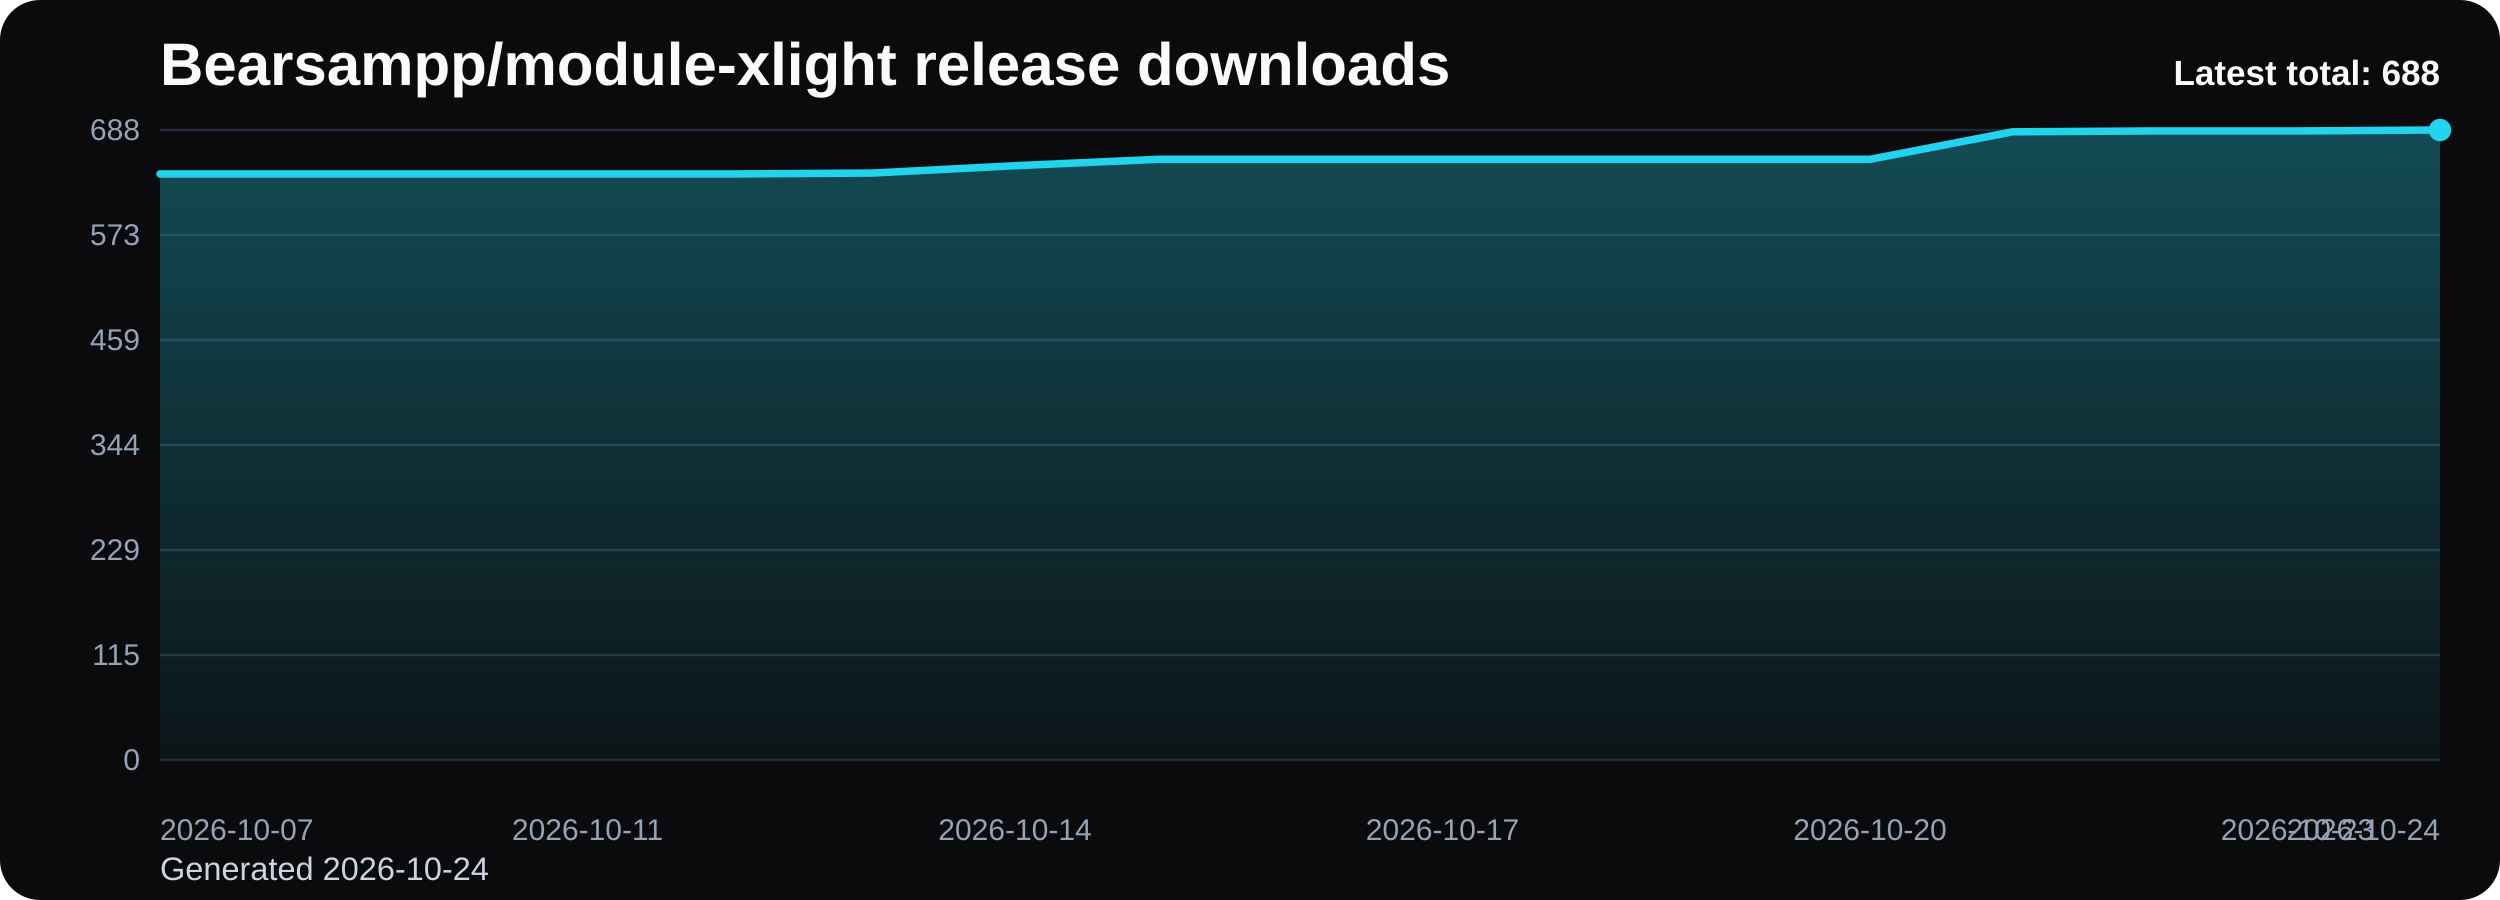
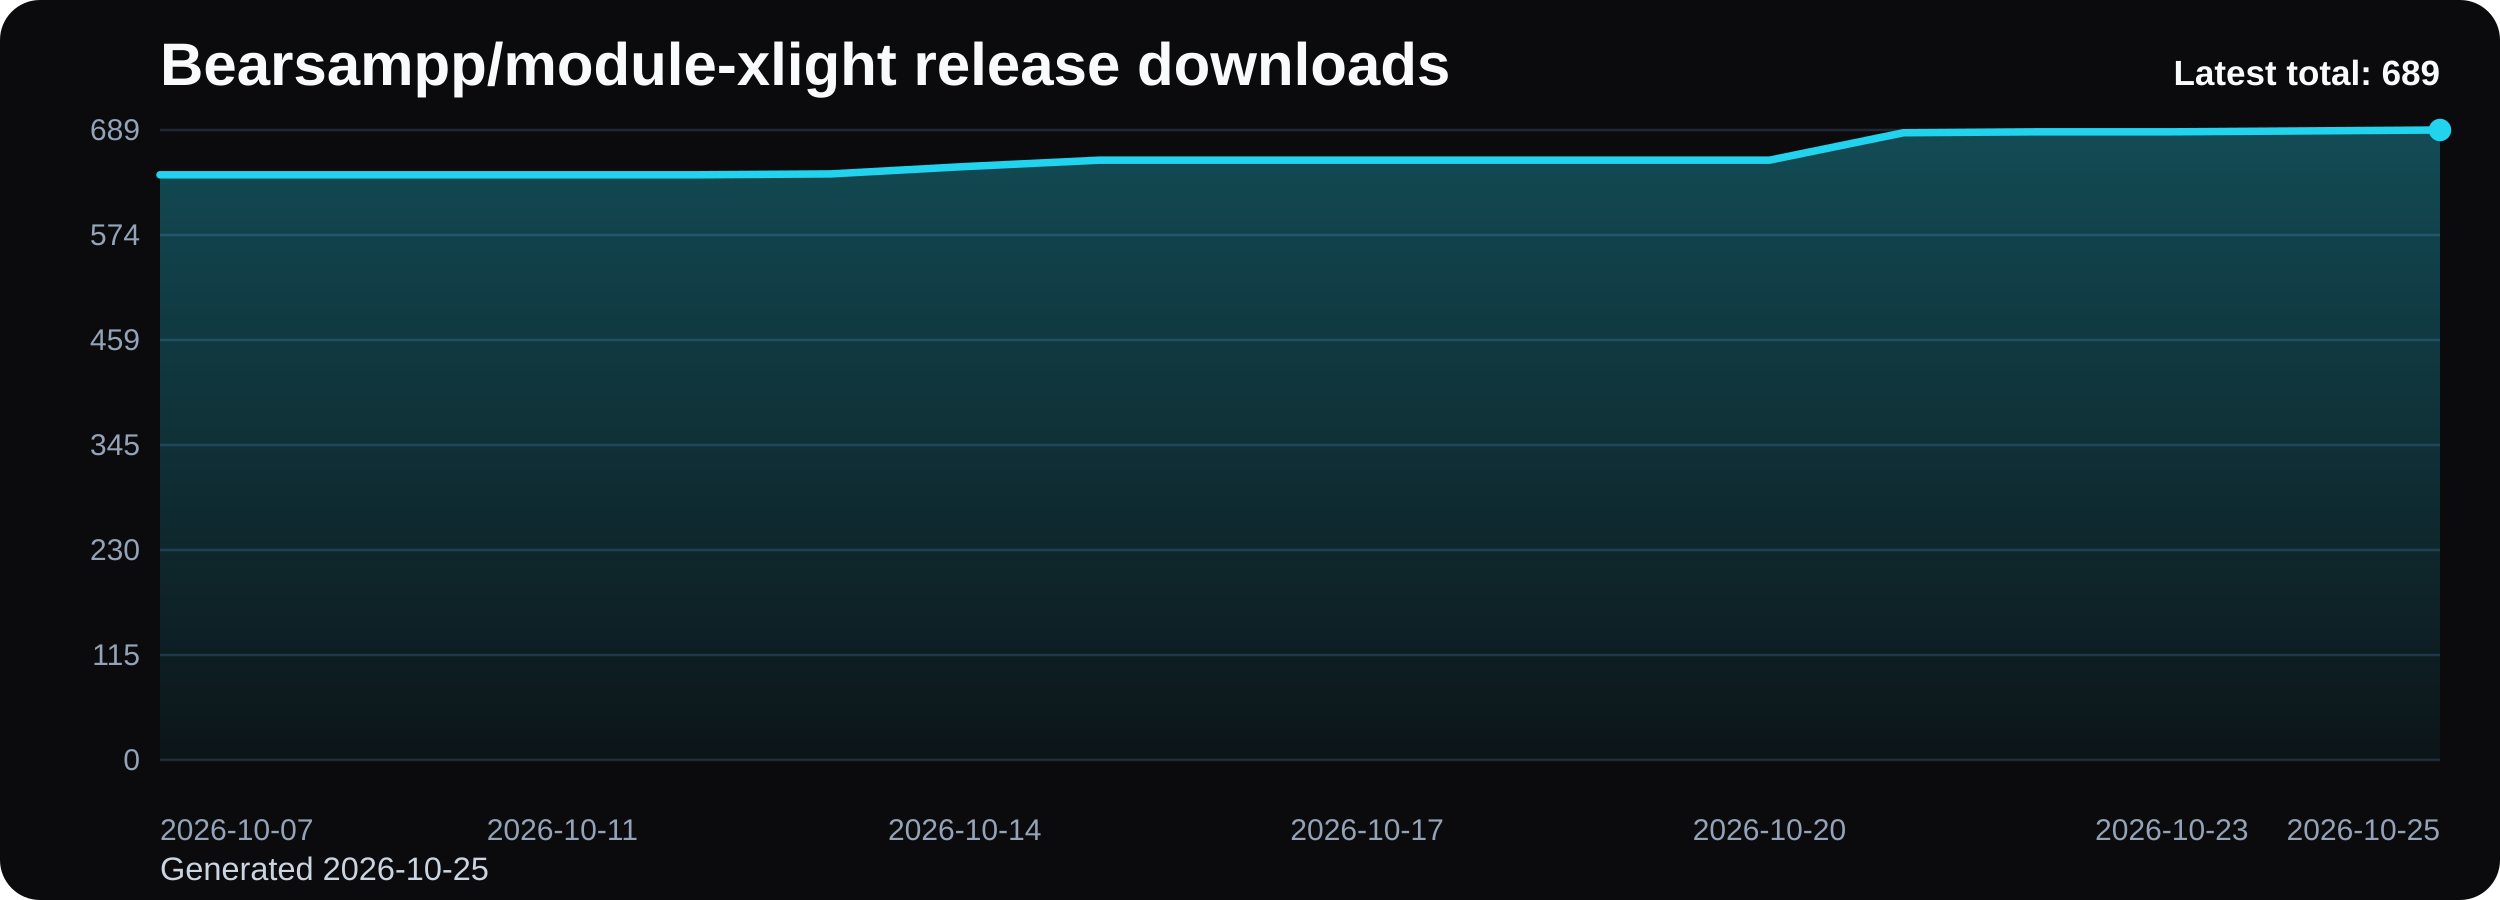
<svg xmlns="http://www.w3.org/2000/svg" viewBox="0 0 1000 360" role="img" aria-label="Bearsampp/module-xlight release downloads chart">
  <defs>
    <linearGradient id="fill-total-trend-black" x1="0" y1="0" x2="0" y2="1">
      <stop offset="0%" stop-color="#22d3ee" stop-opacity="0.32" />
      <stop offset="100%" stop-color="#22d3ee" stop-opacity="0.05" />
    </linearGradient>
    <style>
      .bg { fill: #0b0b0d; }
      .title { font: 700 24px Arial, sans-serif; fill: #f8fafc; }
      .sub { font: 400 13px Arial, sans-serif; fill: #cbd5e1; }
      .grid { stroke: #1f2937; stroke-width: 1; }
      .axis { font: 400 12px Arial, sans-serif; fill: #94a3b8; }
      .line { fill: none; stroke: #22d3ee; stroke-width: 3; stroke-linecap: round; stroke-linejoin: round; }
      .dot { fill: #22d3ee; }
      .value { font: 600 11px Arial, sans-serif; fill: #cbd5e1; }
      .latest { font: 700 14px Arial, sans-serif; fill: #f8fafc; }
    </style>
  </defs>
  <rect class="bg" x="0" y="0" width="1000" height="360" rx="16" />
  <text class="title" x="64" y="34">Bearsampp/module-xlight release downloads</text>
-   <text class="sub" x="64" y="352">Generated 2026-10-24</text>
+   <text class="sub" x="64" y="352">Generated 2026-10-25</text>
  <line x1="64" y1="52.00" x2="976" y2="52.00" class="grid" />
-   <text x="56" y="56.00" text-anchor="end" class="axis">688</text>
+   <text x="56" y="56.00" text-anchor="end" class="axis">689</text>
  <line x1="64" y1="94.00" x2="976" y2="94.00" class="grid" />
-   <text x="56" y="98.00" text-anchor="end" class="axis">573</text>
+   <text x="56" y="98.00" text-anchor="end" class="axis">574</text>
  <line x1="64" y1="136.00" x2="976" y2="136.00" class="grid" />
  <text x="56" y="140.00" text-anchor="end" class="axis">459</text>
  <line x1="64" y1="178.00" x2="976" y2="178.00" class="grid" />
-   <text x="56" y="182.00" text-anchor="end" class="axis">344</text>
+   <text x="56" y="182.00" text-anchor="end" class="axis">345</text>
  <line x1="64" y1="220.00" x2="976" y2="220.00" class="grid" />
-   <text x="56" y="224.00" text-anchor="end" class="axis">229</text>
+   <text x="56" y="224.00" text-anchor="end" class="axis">230</text>
  <line x1="64" y1="262.00" x2="976" y2="262.00" class="grid" />
  <text x="56" y="266.00" text-anchor="end" class="axis">115</text>
  <line x1="64" y1="304.00" x2="976" y2="304.00" class="grid" />
  <text x="56" y="308.00" text-anchor="end" class="axis">0</text>
-   <path d="M 64.00 304 L 64.00 69.58 L 121.00 69.58 L 178.00 69.58 L 235.00 69.58 L 292.00 69.58 L 349.00 69.22 L 406.00 66.28 L 463.00 63.72 L 520.00 63.72 L 577.00 63.72 L 634.00 63.72 L 691.00 63.72 L 748.00 63.72 L 805.00 52.73 L 862.00 52.37 L 919.00 52.37 L 976.00 52.00 L 976.00 304 Z" fill="url(#fill-total-trend-black)" />
-   <polyline class="line" points="64.00,69.58 121.00,69.58 178.00,69.58 235.00,69.58 292.00,69.58 349.00,69.22 406.00,66.28 463.00,63.72 520.00,63.72 577.00,63.72 634.00,63.72 691.00,63.72 748.00,63.72 805.00,52.73 862.00,52.37 919.00,52.37 976.00,52.00" />
+   <path d="M 64.00 304 L 64.00 69.92 L 117.65 69.92 L 171.29 69.92 L 224.94 69.92 L 278.59 69.92 L 332.24 69.56 L 385.88 66.63 L 439.53 64.07 L 493.18 64.07 L 546.82 64.07 L 600.47 64.07 L 654.12 64.07 L 707.76 64.07 L 761.41 53.10 L 815.06 52.73 L 868.71 52.73 L 922.35 52.37 L 976.00 52.00 L 976.00 304 Z" fill="url(#fill-total-trend-black)" />
+   <polyline class="line" points="64.00,69.92 117.65,69.92 171.29,69.92 224.94,69.92 278.59,69.92 332.24,69.56 385.88,66.63 439.53,64.07 493.18,64.07 546.82,64.07 600.47,64.07 654.12,64.07 707.76,64.07 761.41,53.10 815.06,52.73 868.71,52.73 922.35,52.37 976.00,52.00" />
  <circle class="dot" cx="976.00" cy="52.00" r="4.5" />
  <text class="axis" x="64.00" y="336" text-anchor="start">2026-10-07</text>
-   <text class="axis" x="235.00" y="336" text-anchor="middle">2026-10-11</text>
-   <text class="axis" x="406.00" y="336" text-anchor="middle">2026-10-14</text>
-   <text class="axis" x="577.00" y="336" text-anchor="middle">2026-10-17</text>
-   <text class="axis" x="748.00" y="336" text-anchor="middle">2026-10-20</text>
-   <text class="axis" x="919.00" y="336" text-anchor="middle">2026-10-23</text>
-   <text class="axis" x="976.00" y="336" text-anchor="end">2026-10-24</text>
-   <text class="latest" x="976" y="34" text-anchor="end">Latest total: 688</text>
+   <text class="axis" x="224.94" y="336" text-anchor="middle">2026-10-11</text>
+   <text class="axis" x="385.88" y="336" text-anchor="middle">2026-10-14</text>
+   <text class="axis" x="546.82" y="336" text-anchor="middle">2026-10-17</text>
+   <text class="axis" x="707.76" y="336" text-anchor="middle">2026-10-20</text>
+   <text class="axis" x="868.71" y="336" text-anchor="middle">2026-10-23</text>
+   <text class="axis" x="976.00" y="336" text-anchor="end">2026-10-25</text>
+   <text class="latest" x="976" y="34" text-anchor="end">Latest total: 689</text>
</svg>
